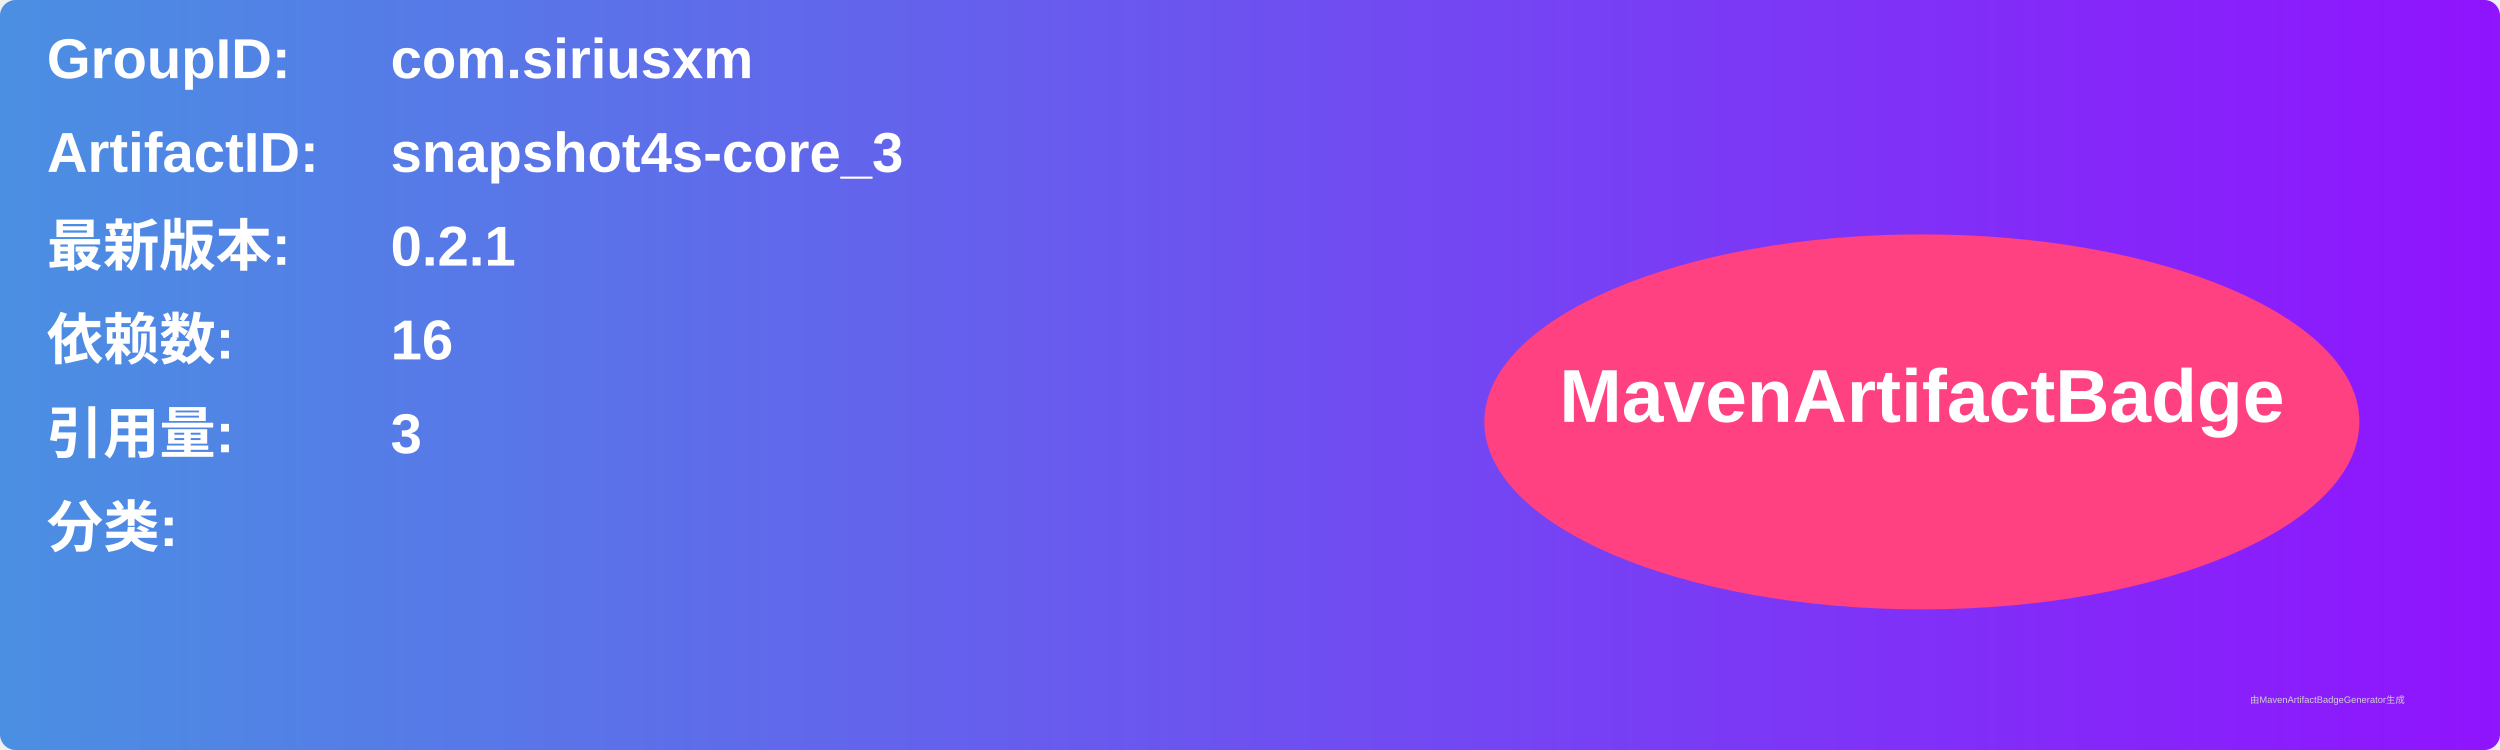
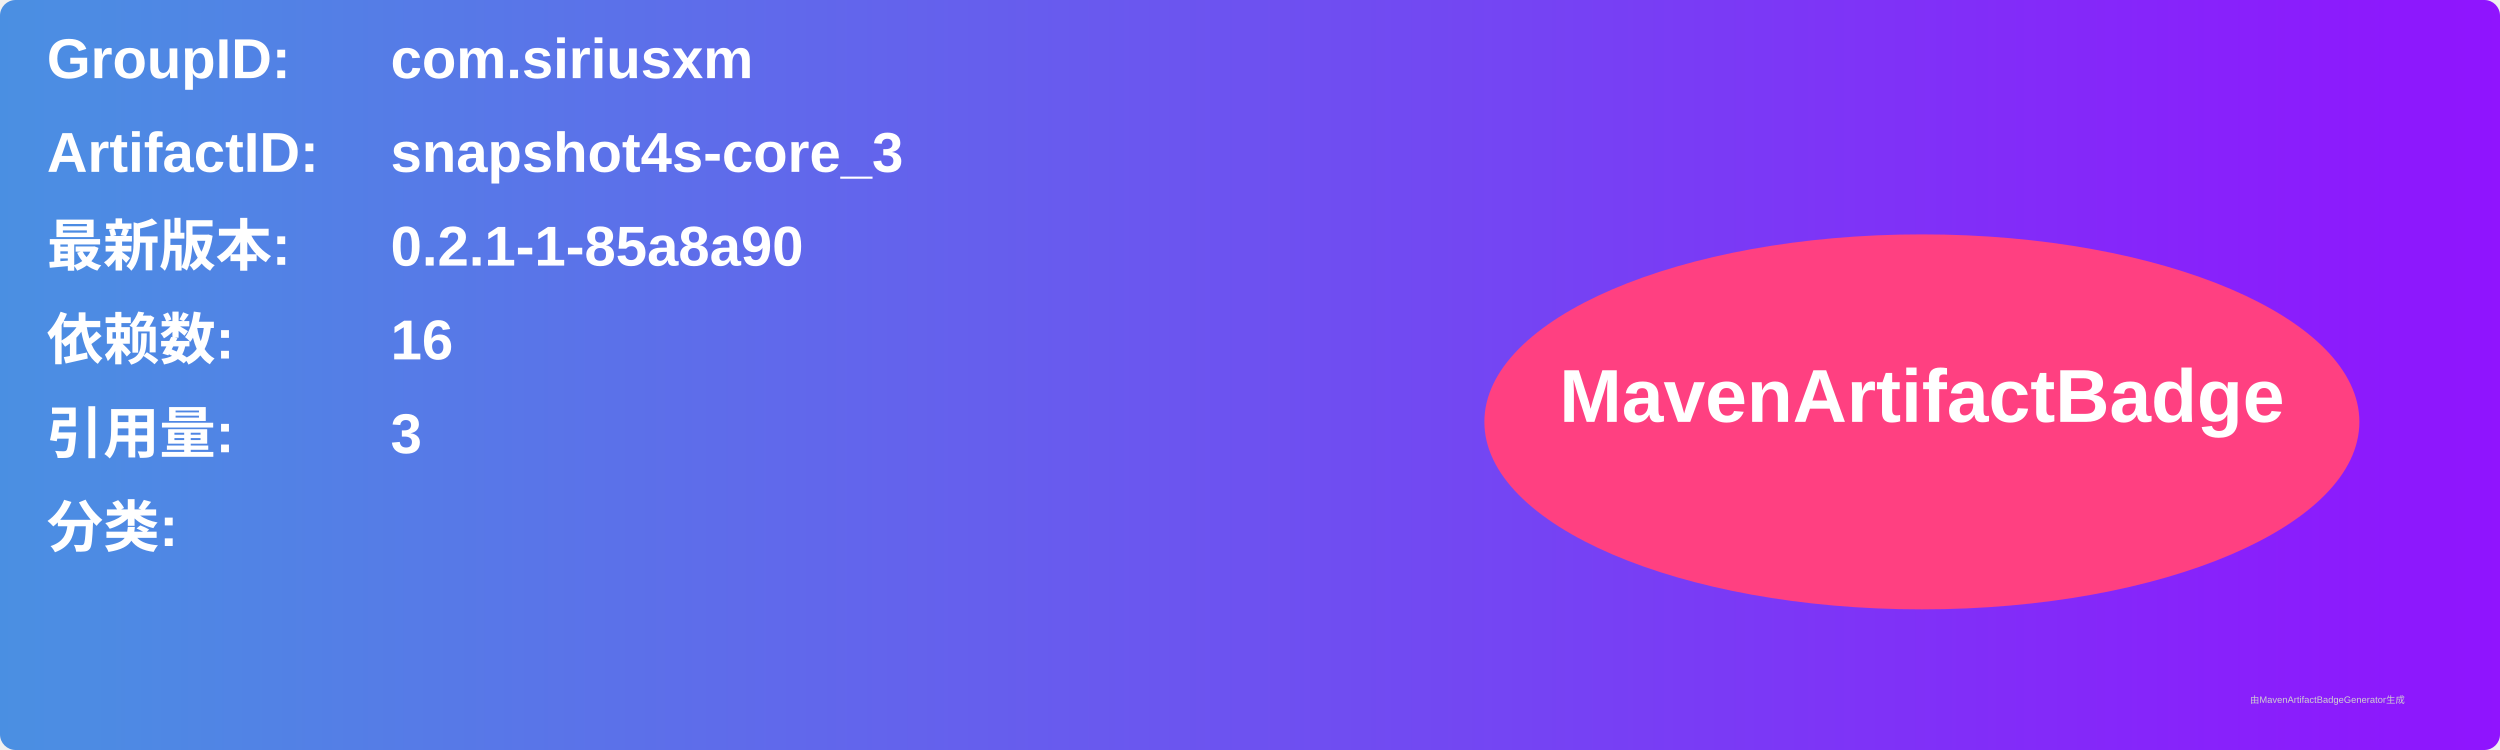
<svg xmlns="http://www.w3.org/2000/svg" width="800" height="240" viewBox="0 0 800 240">
  <linearGradient id="grad" x1="0%" y1="0%" x2="100%" y2="0%">
    <stop offset="0%" stop-color="#4a90e2" />
    <stop offset="100%" stop-color="#9013fe" />
  </linearGradient>
  <rect width="100%" height="100%" rx="5" ry="5" fill="url(#grad)" />
  <g transform="translate(15, 15)">
    <text x="0" y="10" font-family="Arial" font-size="18" fill="white" font-weight="bold" width="260">GroupID:</text>
    <text x="110" y="10" font-family="Arial" font-size="18" fill="white" font-weight="bold" width="460">com.siriusxm</text>
    <text x="0" y="40" font-family="Arial" font-size="18" fill="white" font-weight="bold" width="260">ArtifactID:</text>
    <text x="110" y="40" font-family="Arial" font-size="18" fill="white" font-weight="bold" width="460">snapshot4s-core_3</text>
    <text x="0" y="70" font-family="Arial" font-size="18" fill="white" font-weight="bold">最新版本:</text>
    <text x="110" y="70" font-family="Arial" font-size="18" fill="white" font-weight="bold">
-       <tspan font-weight="bold">0.2.1</tspan>
+       <tspan font-weight="bold">0.2.1-1-85a8a90</tspan>
    </text>
    <text x="0" y="100" font-family="Arial" font-size="18" fill="white" font-weight="bold">依赖数: </text>
    <text x="110" y="100" font-family="Arial" font-size="18" fill="white">
      <tspan font-weight="bold">16</tspan>
    </text>
    <text x="0" y="130" font-family="Arial" font-size="18" fill="white" font-weight="bold">引用量: </text>
    <text x="110" y="130" font-family="Arial" font-size="18" fill="white">
      <tspan font-weight="bold">3</tspan>
    </text>
    <text x="0" y="160" font-family="Arial" font-size="18" fill="white" font-weight="bold">分类:</text>
    <text x="10" y="190" font-family="Arial" font-size="10" fill="white">
      <tspan font-weight="bold" />
    </text>
    <ellipse cx="600" cy="120" rx="140" ry="60" fill="#ff4081" />
    <text x="600" y="120" text-anchor="middle" font-family="Arial" font-size="24" fill="white" font-weight="bold">MavenArtifactBadge</text>
  </g>
  <text x="720" y="225" font-family="Arial" font-size="3" fill="#d0d0d0">由MavenArtifactBadgeGenerator生成</text>
</svg>
